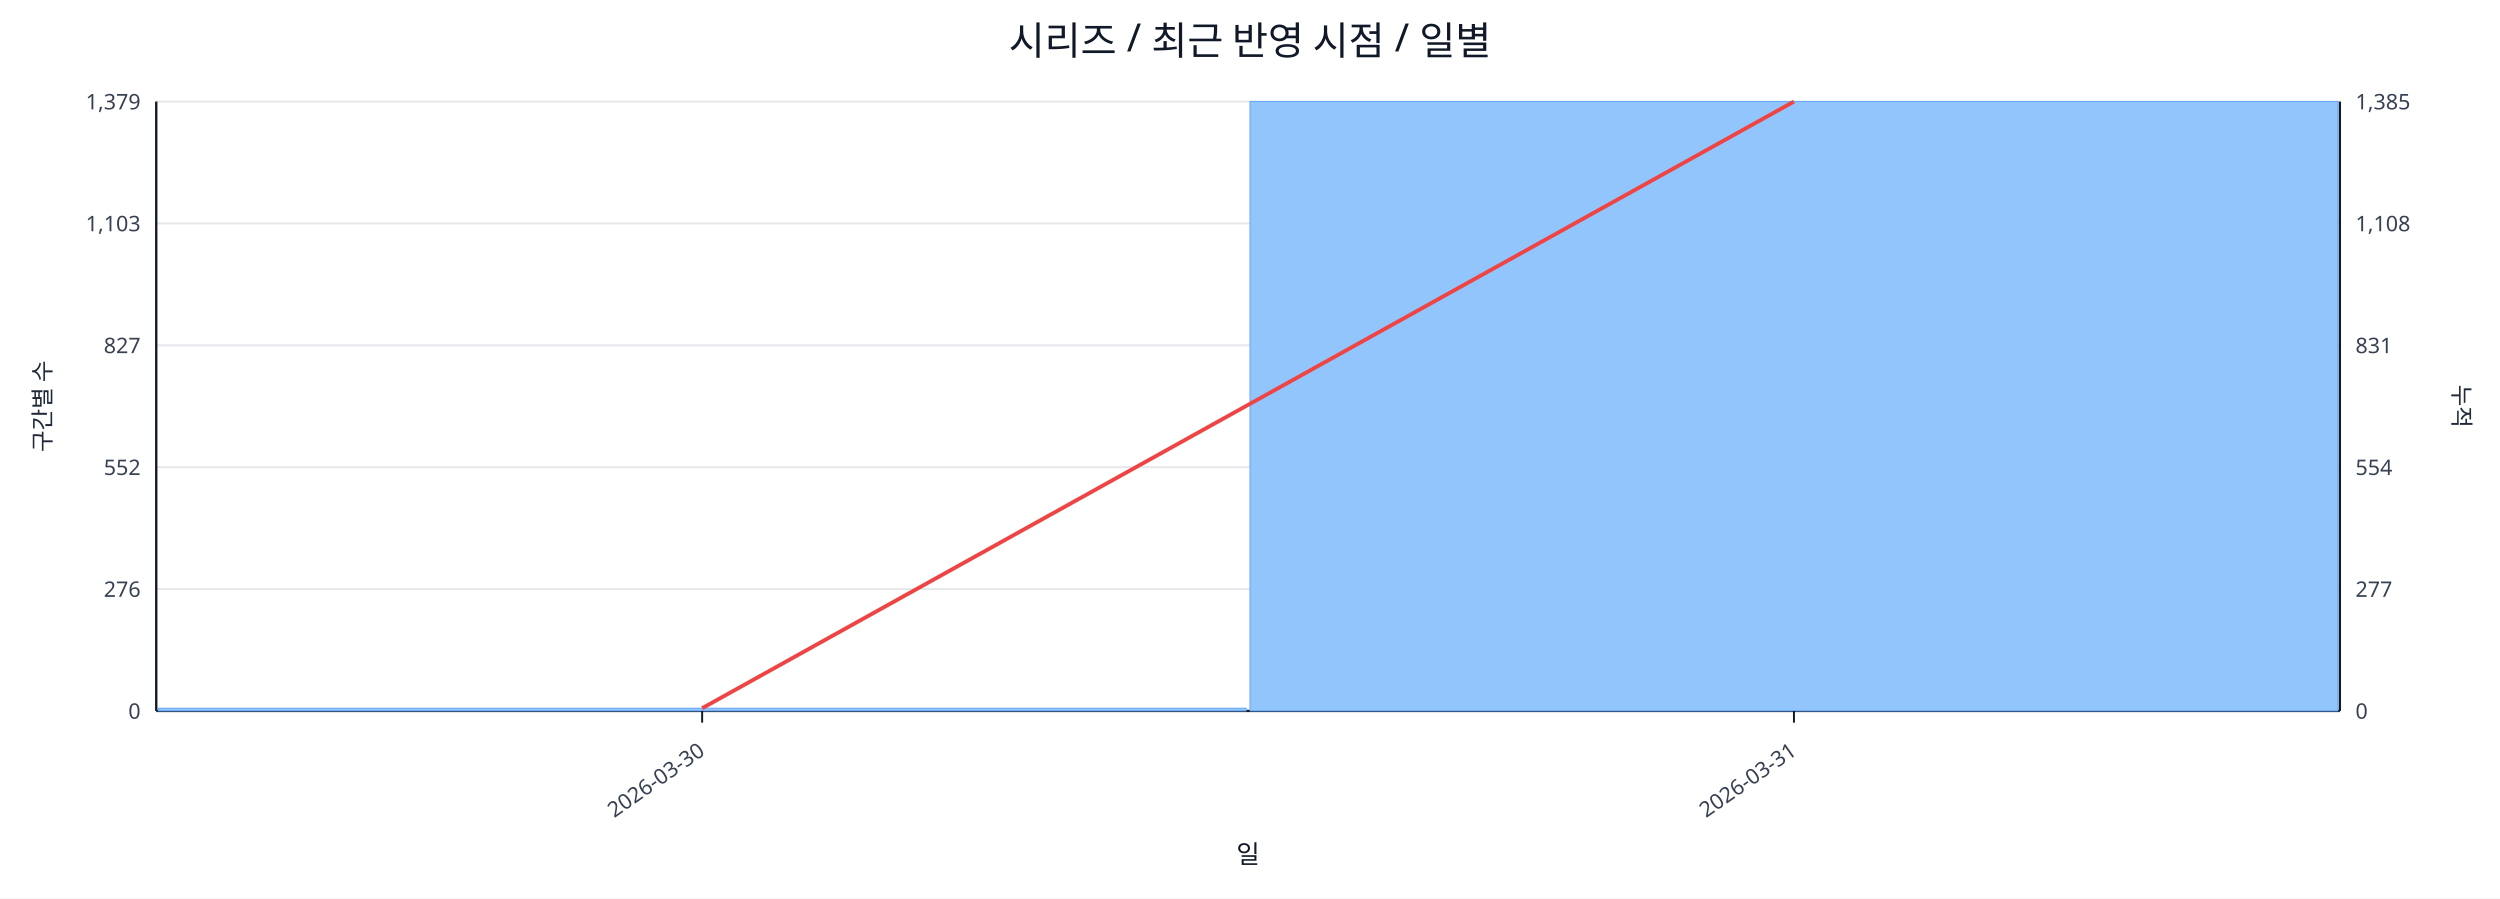
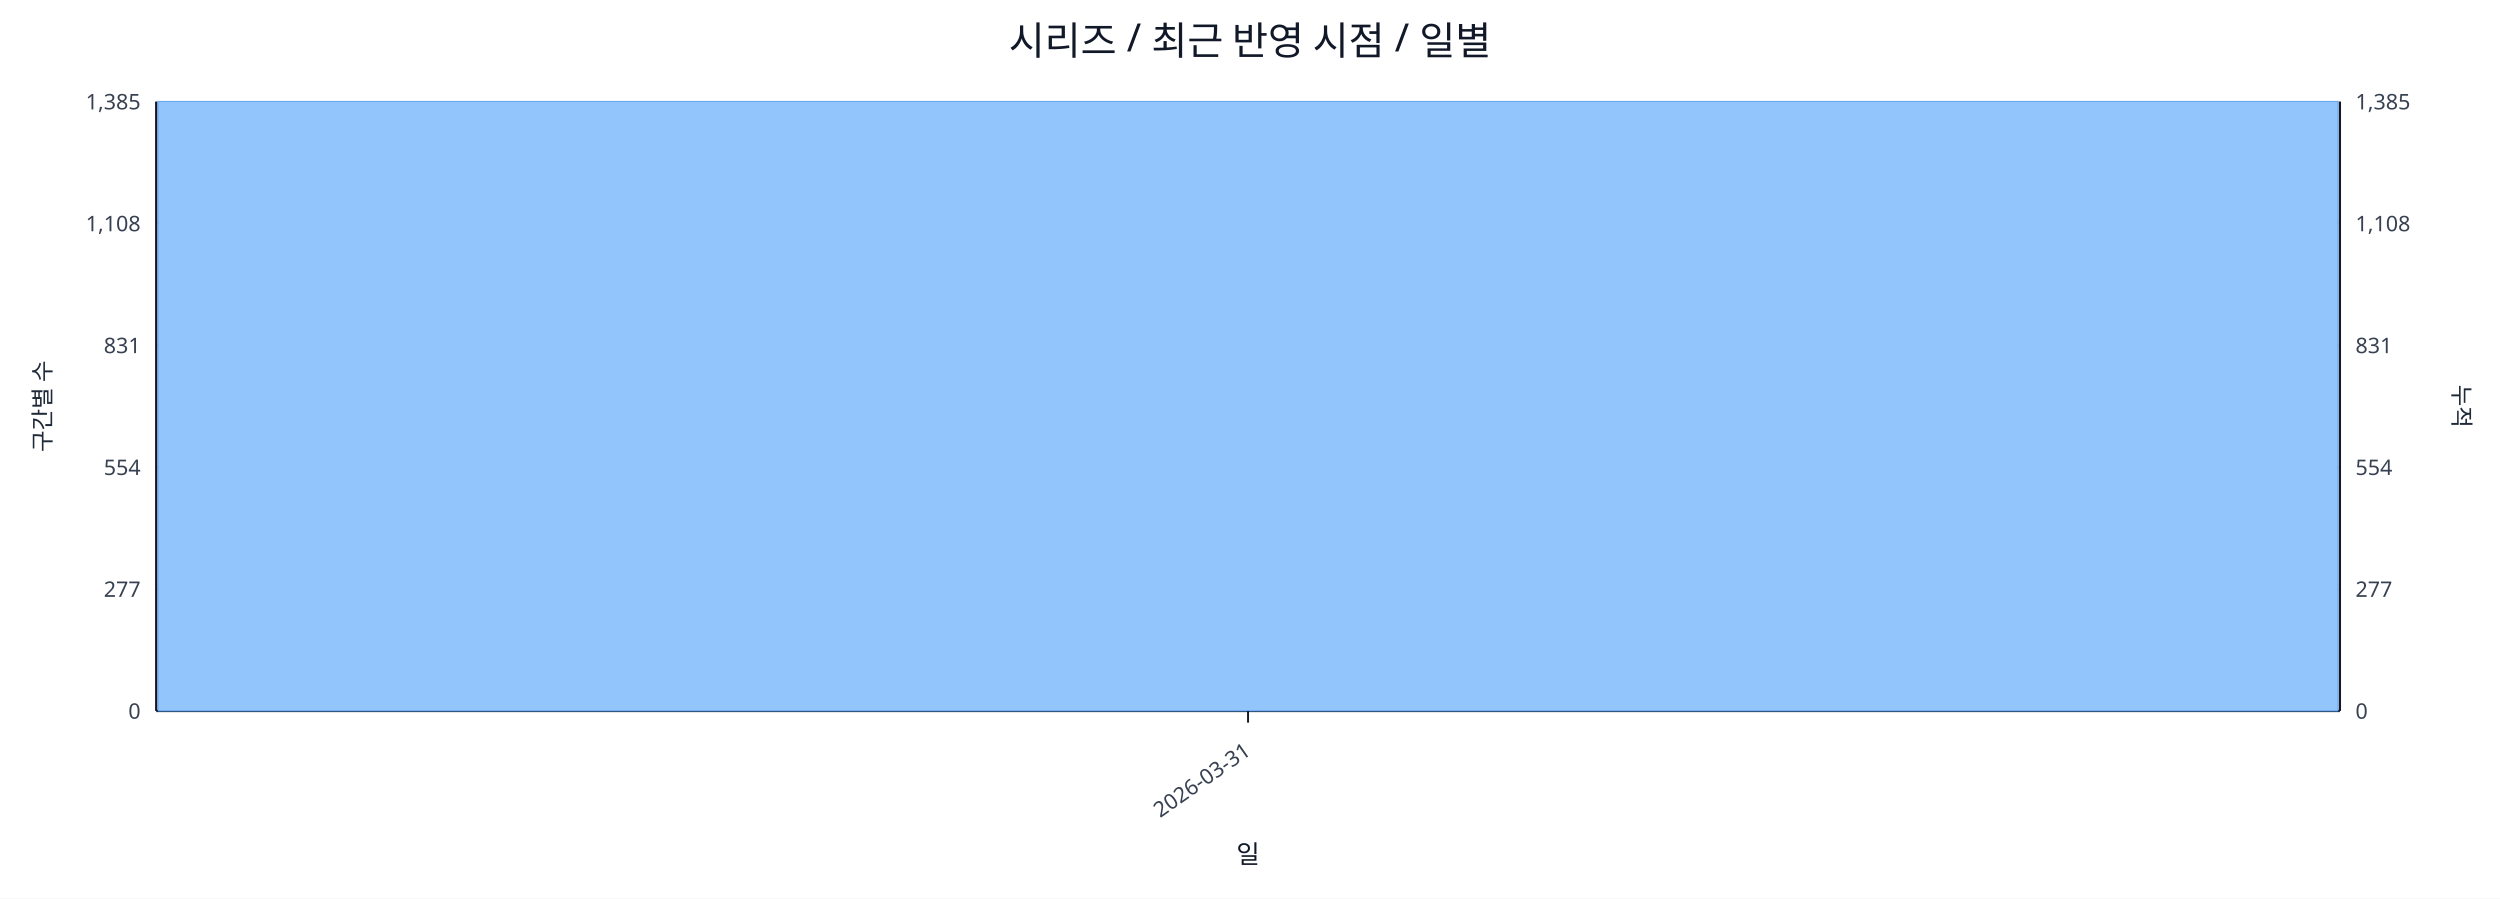
<svg xmlns="http://www.w3.org/2000/svg" width="1280" height="460" viewBox="0 0 1280 460">
  <rect x="0" y="0" width="100%" height="100%" fill="#ffffff" />
  <text x="640.0" y="28" font-size="20" text-anchor="middle" font-family="sans-serif" fill="#111827">시리즈 / 최근 반영 시점 / 일별</text>
  <line x1="80.0" y1="52.0" x2="1198.0" y2="52.0" stroke="#e5e7eb" stroke-width="1" />
-   <text x="72.0" y="56.0" font-size="11" text-anchor="end" font-family="sans-serif" fill="#374151">1,379</text>
+   <text x="72.0" y="56.0" font-size="11" text-anchor="end" font-family="sans-serif" fill="#374151">1,385</text>
  <text x="1206.0" y="56.0" font-size="11" text-anchor="start" font-family="sans-serif" fill="#374151">1,385</text>
  <line x1="80.0" y1="114.4" x2="1198.0" y2="114.4" stroke="#e5e7eb" stroke-width="1" />
-   <text x="72.0" y="118.4" font-size="11" text-anchor="end" font-family="sans-serif" fill="#374151">1,103</text>
+   <text x="72.0" y="118.4" font-size="11" text-anchor="end" font-family="sans-serif" fill="#374151">1,108</text>
  <text x="1206.0" y="118.4" font-size="11" text-anchor="start" font-family="sans-serif" fill="#374151">1,108</text>
  <line x1="80.0" y1="176.8" x2="1198.0" y2="176.8" stroke="#e5e7eb" stroke-width="1" />
-   <text x="72.0" y="180.8" font-size="11" text-anchor="end" font-family="sans-serif" fill="#374151">827</text>
+   <text x="72.0" y="180.8" font-size="11" text-anchor="end" font-family="sans-serif" fill="#374151">831</text>
  <text x="1206.0" y="180.8" font-size="11" text-anchor="start" font-family="sans-serif" fill="#374151">831</text>
  <line x1="80.0" y1="239.2" x2="1198.0" y2="239.2" stroke="#e5e7eb" stroke-width="1" />
-   <text x="72.0" y="243.2" font-size="11" text-anchor="end" font-family="sans-serif" fill="#374151">552</text>
+   <text x="72.0" y="243.2" font-size="11" text-anchor="end" font-family="sans-serif" fill="#374151">554</text>
  <text x="1206.0" y="243.2" font-size="11" text-anchor="start" font-family="sans-serif" fill="#374151">554</text>
  <line x1="80.0" y1="301.6" x2="1198.0" y2="301.6" stroke="#e5e7eb" stroke-width="1" />
-   <text x="72.0" y="305.6" font-size="11" text-anchor="end" font-family="sans-serif" fill="#374151">276</text>
+   <text x="72.0" y="305.6" font-size="11" text-anchor="end" font-family="sans-serif" fill="#374151">277</text>
  <text x="1206.0" y="305.6" font-size="11" text-anchor="start" font-family="sans-serif" fill="#374151">277</text>
  <line x1="80.0" y1="364.0" x2="1198.0" y2="364.0" stroke="#e5e7eb" stroke-width="1" />
  <text x="72.0" y="368.0" font-size="11" text-anchor="end" font-family="sans-serif" fill="#374151">0</text>
  <text x="1206.0" y="368.0" font-size="11" text-anchor="start" font-family="sans-serif" fill="#374151">0</text>
  <line x1="80.0" y1="364.0" x2="1198.0" y2="364.0" stroke="#111827" stroke-width="1.2" />
  <line x1="80.0" y1="52.0" x2="80.0" y2="364.0" stroke="#111827" stroke-width="1.2" />
  <line x1="1198.0" y1="52.0" x2="1198.0" y2="364.0" stroke="#111827" stroke-width="1.2" />
-   <rect x="81.0" y="362.6" width="557.0" height="1.4" fill="#93c5fd" stroke="#60a5fa" stroke-width="0.5" />
-   <rect x="640.0" y="52.0" width="557.0" height="312.0" fill="#93c5fd" stroke="#60a5fa" stroke-width="0.5" />
-   <polyline fill="none" stroke="#ef4444" stroke-width="2" points="359.5,362.6 918.5,52.0" />
-   <line x1="359.5" y1="364.0" x2="359.5" y2="370.0" stroke="#111827" stroke-width="1" />
-   <text x="361.5" y="386.0" font-size="11" text-anchor="end" transform="rotate(-35 361.5 386.0)" font-family="sans-serif" fill="#374151">2026-03-30</text>
-   <line x1="918.5" y1="364.0" x2="918.5" y2="370.0" stroke="#111827" stroke-width="1" />
-   <text x="920.5" y="386.0" font-size="11" text-anchor="end" transform="rotate(-35 920.5 386.0)" font-family="sans-serif" fill="#374151">2026-03-31</text>
+   <rect x="81.0" y="52.0" width="1116.0" height="312.0" fill="#93c5fd" stroke="#60a5fa" stroke-width="0.5" />
+   <polyline fill="none" stroke="#ef4444" stroke-width="2" points="639.0,52.0" />
+   <line x1="639.0" y1="364.0" x2="639.0" y2="370.0" stroke="#111827" stroke-width="1" />
+   <text x="641.0" y="386.0" font-size="11" text-anchor="end" transform="rotate(-35 641.0 386.0)" font-family="sans-serif" fill="#374151">2026-03-31</text>
  <text x="26" y="208.0" font-size="12" transform="rotate(-90 26 208.0)" text-anchor="middle" font-family="sans-serif" fill="#1f2937">구간별 수</text>
  <text x="1256.0" y="208.0" font-size="12" transform="rotate(90 1256.0 208.0)" text-anchor="middle" font-family="sans-serif" fill="#1f2937">누적</text>
  <text x="639.0" y="442.0" font-size="13" text-anchor="middle" font-family="sans-serif" fill="#111827">일</text>
</svg>
